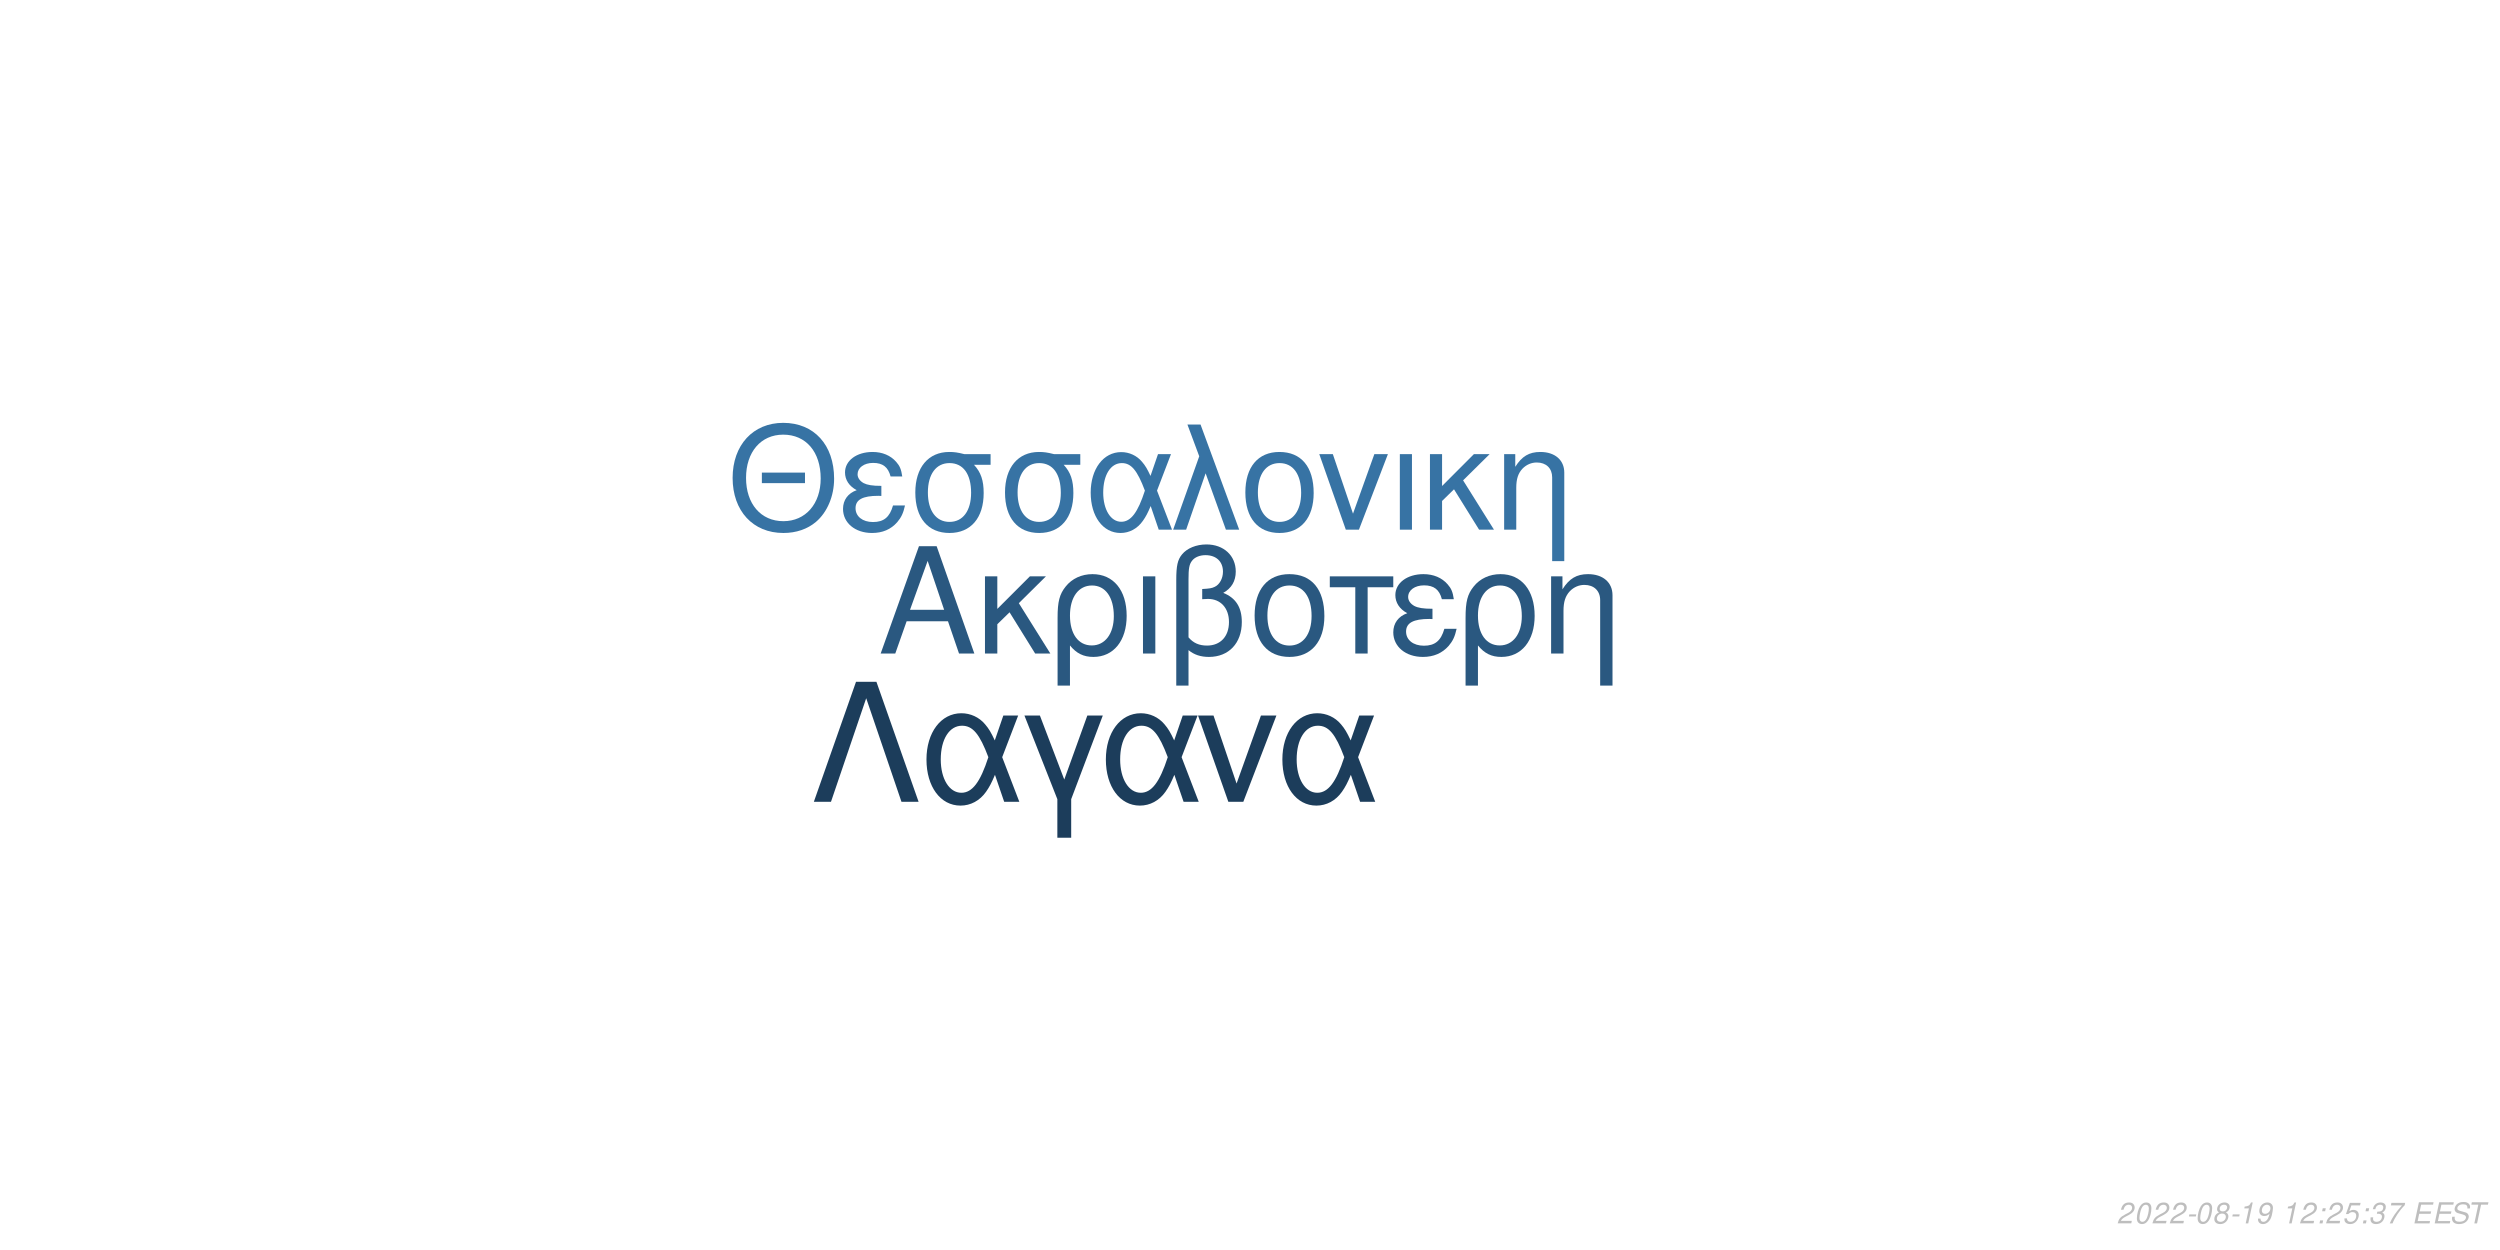
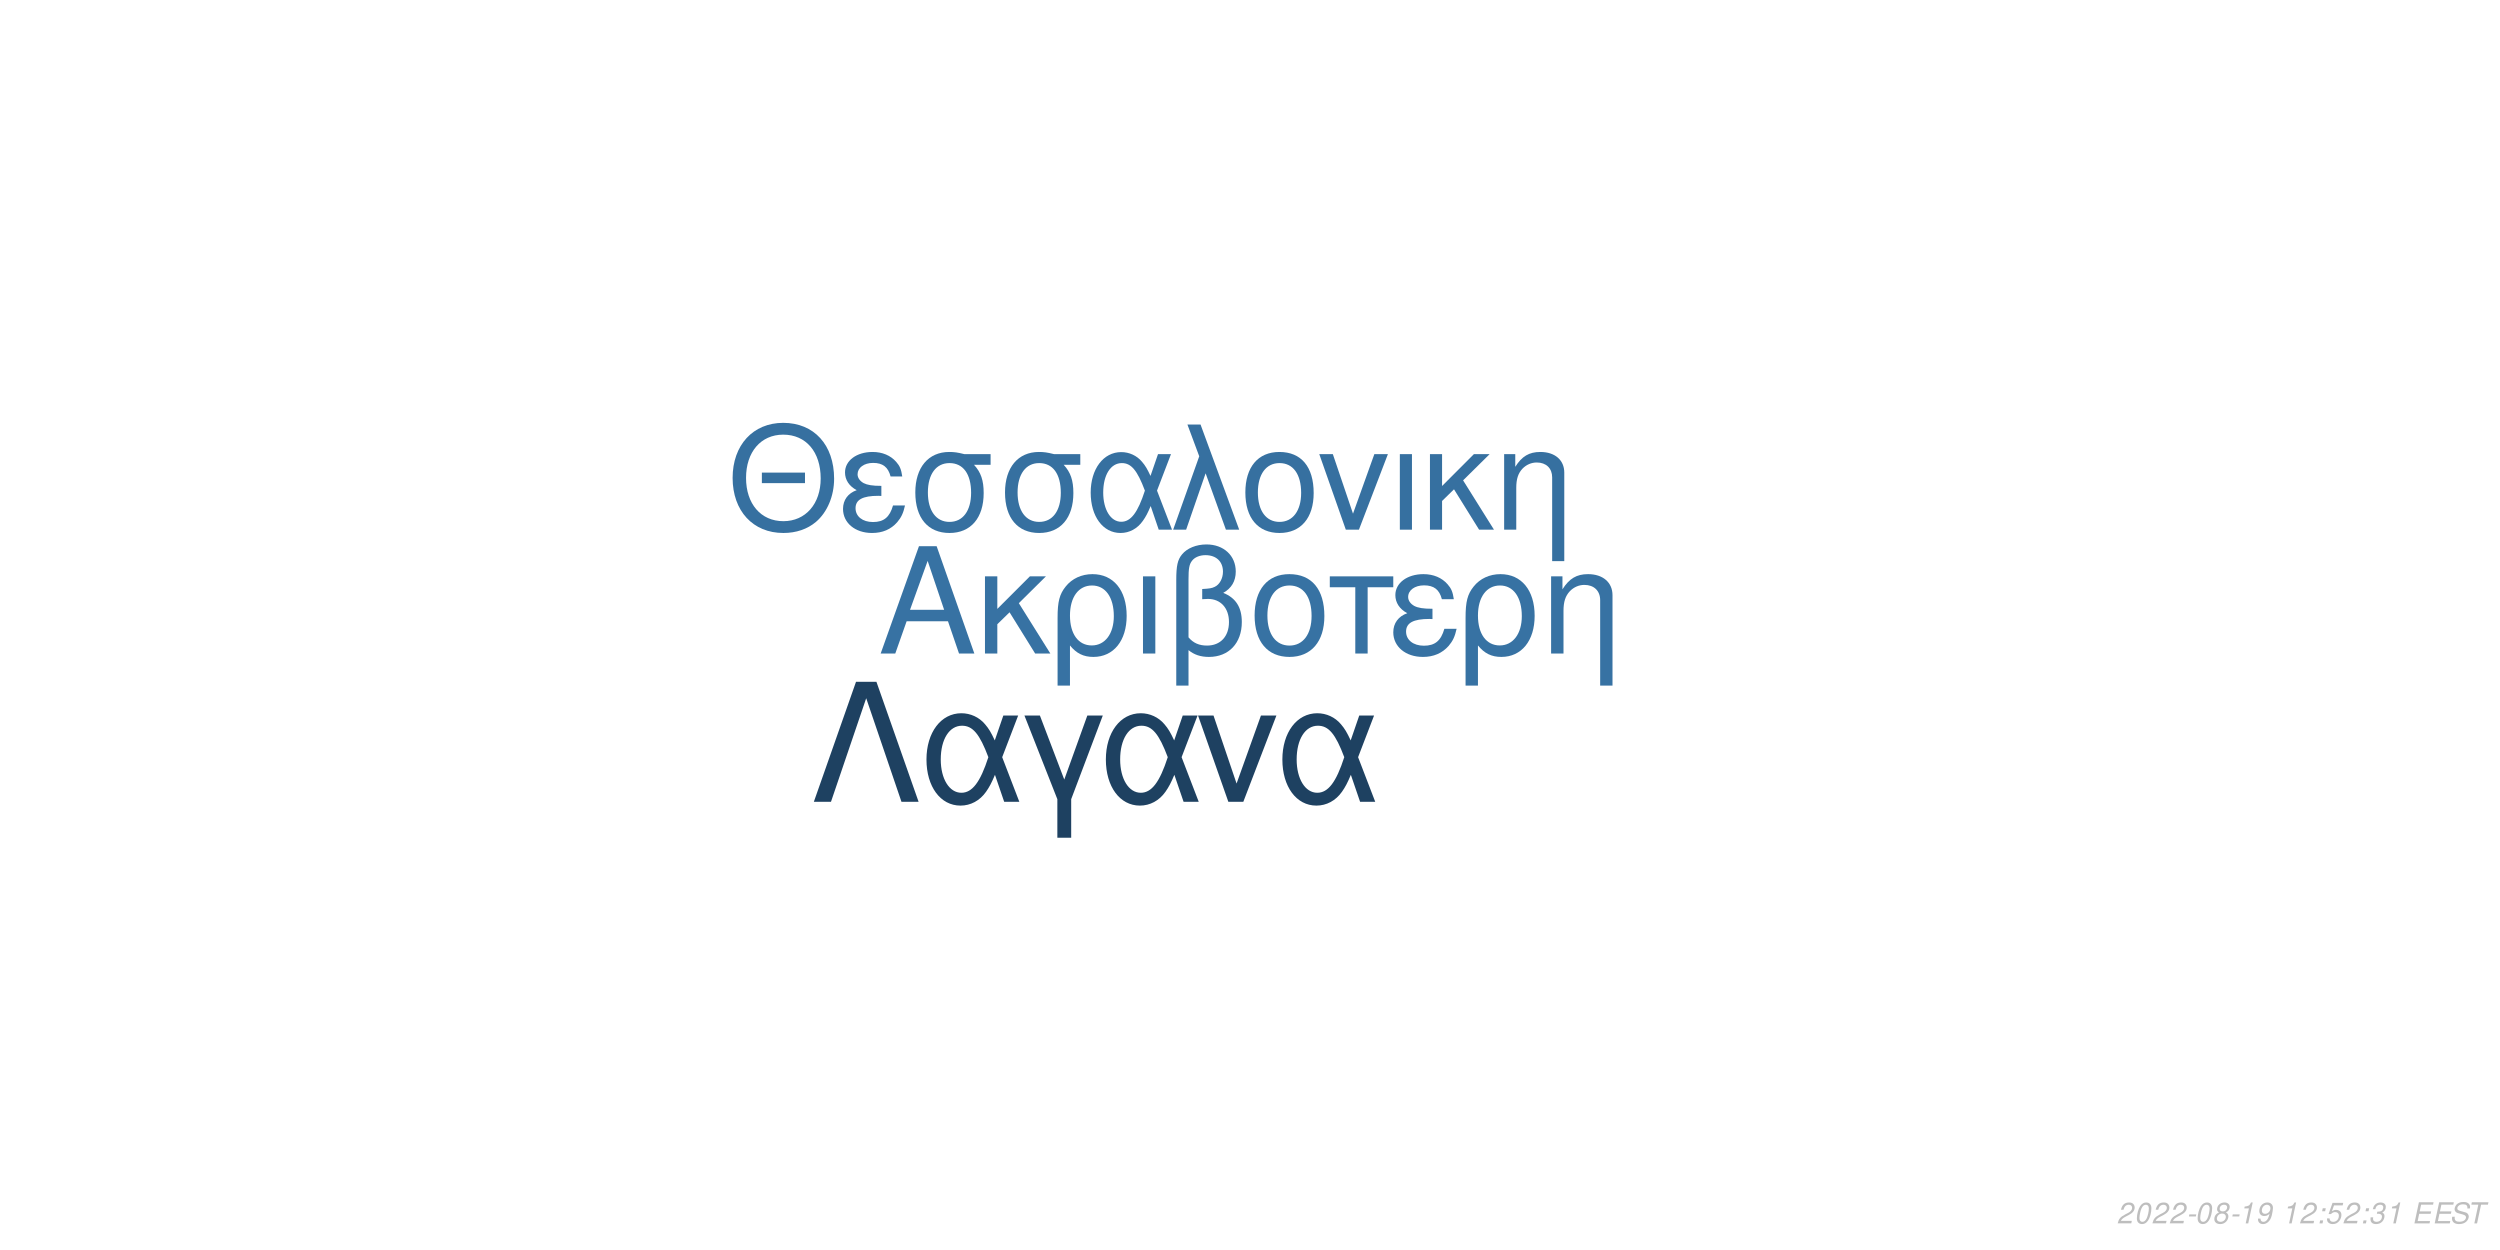
<svg xmlns="http://www.w3.org/2000/svg" xmlns:xlink="http://www.w3.org/1999/xlink" width="864pt" height="432pt" viewBox="0 0 864 432" version="1.1">
  <defs>
    <g>
      <symbol overflow="visible" id="glyph0-0">
        <path style="stroke:none;" d="" />
      </symbol>
      <symbol overflow="visible" id="glyph0-1">
        <path style="stroke:none;" d="M 24.125 -11.141 L 27.938 0 L 33.234 0 L 20.203 -37.094 L 14.094 -37.094 L 0.859 0 L 5.906 0 L 9.828 -11.141 Z M 22.797 -15.109 L 11 -15.109 L 17.094 -32.016 Z M 22.797 -15.109 " />
      </symbol>
      <symbol overflow="visible" id="glyph0-2">
        <path style="stroke:none;" d="M 7.172 -15.422 L 7.172 -26.672 L 2.906 -26.672 L 2.906 0 L 7.172 0 L 7.172 -10.125 L 11.406 -14.25 L 20.25 0 L 25.5 0 L 14.609 -17.406 L 23.969 -26.672 L 18.422 -26.672 Z M 7.172 -15.422 " />
      </symbol>
      <symbol overflow="visible" id="glyph0-3">
        <path style="stroke:none;" d="M 3 11.094 L 7.281 11.094 L 7.281 -2.797 C 9.516 -0.047 11.953 1.172 15.375 1.172 C 22.344 1.172 26.875 -4.422 26.875 -13.031 C 26.875 -21.891 22.297 -27.438 15.062 -27.438 C 11.297 -27.438 7.984 -25.906 5.797 -23.156 C 3.672 -20.516 3 -17.969 3 -12.359 Z M 14.906 -23.516 C 19.547 -23.516 22.438 -19.438 22.438 -12.922 C 22.438 -6.812 19.391 -2.797 14.812 -2.797 C 10.172 -2.797 7.281 -6.766 7.281 -13.125 C 7.281 -19.484 10.234 -23.516 14.906 -23.516 Z M 14.906 -23.516 " />
      </symbol>
      <symbol overflow="visible" id="glyph0-4">
        <path style="stroke:none;" d="M 3.516 0 L 7.781 0 L 7.781 -26.672 L 3.516 -26.672 Z M 3.516 0 " />
      </symbol>
      <symbol overflow="visible" id="glyph0-5">
        <path style="stroke:none;" d="M 4.016 11.094 L 8.25 11.094 L 8.25 -1.172 C 10.172 0.406 12.422 1.172 15.312 1.172 C 22.188 1.172 26.672 -3.609 26.672 -10.891 C 26.672 -15.984 24.578 -19.234 20.25 -20.969 C 23.109 -22.547 24.578 -25.031 24.578 -28.344 C 24.578 -33.844 20.406 -37.703 14.453 -37.703 C 10.938 -37.703 7.734 -36.391 6 -34.25 C 4.484 -32.422 4.016 -30.328 4.016 -25.391 Z M 8.25 -25.656 C 8.25 -29.359 8.5 -30.844 9.469 -32.062 C 10.375 -33.281 12.156 -34 14.094 -34 C 17.812 -34 20.156 -31.812 20.156 -28.297 C 20.156 -25.953 18.984 -23.812 17.297 -23.047 C 16.281 -22.547 15.469 -22.438 12.984 -22.297 L 12.984 -18.781 C 13.734 -18.828 14.344 -18.875 14.969 -18.875 C 19.344 -18.875 22.234 -15.719 22.234 -10.891 C 22.234 -5.906 19.281 -2.75 14.656 -2.75 C 11.953 -2.75 9.922 -3.609 8.25 -5.594 Z M 8.25 -25.656 " />
      </symbol>
      <symbol overflow="visible" id="glyph0-6">
        <path style="stroke:none;" d="M 14.094 -27.438 C 6.562 -27.438 2.094 -22.094 2.094 -13.125 C 2.094 -4.125 6.562 1.172 14.141 1.172 C 21.672 1.172 26.203 -4.172 26.203 -12.922 C 26.203 -22.188 21.828 -27.438 14.094 -27.438 Z M 14.141 -23.516 C 18.938 -23.516 21.781 -19.594 21.781 -12.984 C 21.781 -6.672 18.828 -2.75 14.141 -2.75 C 9.422 -2.75 6.516 -6.672 6.516 -13.125 C 6.516 -19.594 9.422 -23.516 14.141 -23.516 Z M 14.141 -23.516 " />
      </symbol>
      <symbol overflow="visible" id="glyph0-7">
        <path style="stroke:none;" d="M 7.891 0 L 12.156 0 L 12.156 -22.906 L 21.016 -22.906 L 21.016 -26.672 L -0.922 -26.672 L -0.922 -22.906 L 7.891 -22.906 Z M 7.891 0 " />
      </symbol>
      <symbol overflow="visible" id="glyph0-8">
        <path style="stroke:none;" d="M 14.562 -15.469 C 11.344 -15.469 9.562 -15.781 8.297 -16.438 C 6.922 -17.203 6.156 -18.328 6.156 -19.547 C 6.156 -21.891 8.453 -23.562 11.656 -23.562 C 15.062 -23.562 16.953 -22.094 17.812 -18.781 L 21.938 -18.781 C 21.578 -21.266 21.062 -22.5 19.797 -23.922 C 17.812 -26.203 14.906 -27.438 11.453 -27.438 C 5.797 -27.438 1.734 -24.375 1.734 -20.203 C 1.734 -17.609 3.156 -15.375 5.859 -13.938 C 2.797 -12.875 1.016 -10.484 1.016 -7.328 C 1.016 -2.391 5.297 1.172 11.25 1.172 C 14.969 1.172 17.906 -0.109 20.156 -2.641 C 21.578 -4.328 22.297 -5.797 22.906 -8.547 L 18.672 -8.547 C 17.5 -4.422 15.422 -2.703 11.609 -2.703 C 7.938 -2.703 5.438 -4.688 5.438 -7.578 C 5.438 -10.578 7.938 -11.953 13.484 -11.953 C 13.641 -11.953 14.094 -11.953 14.562 -11.906 Z M 14.562 -15.469 " />
      </symbol>
      <symbol overflow="visible" id="glyph0-9">
        <path style="stroke:none;" d="M 3.562 -26.672 L 3.562 0 L 7.844 0 L 7.844 -14.703 C 7.844 -17.906 8.5 -19.891 10.031 -21.531 C 11.406 -22.953 13.188 -23.719 15.062 -23.719 C 18.375 -23.719 20.516 -21.672 20.516 -18.469 L 20.516 11.094 L 24.781 11.094 L 24.781 -20.156 C 24.781 -24.578 21.469 -27.438 16.328 -27.438 C 12.359 -27.438 9.828 -25.906 7.484 -22.188 L 7.484 -26.672 Z M 3.562 -26.672 " />
      </symbol>
      <symbol overflow="visible" id="glyph1-0">
        <path style="stroke:none;" d="" />
      </symbol>
      <symbol overflow="visible" id="glyph1-1">
        <path style="stroke:none;" d="M 26.859 -19.734 L 11.953 -19.734 L 11.953 -16.094 L 26.859 -16.094 Z M 19.328 -36.922 C 8.922 -36.922 1.844 -29.25 1.844 -17.891 C 1.844 -6.484 8.875 1.141 19.391 1.141 C 23.812 1.141 27.703 -0.203 30.641 -2.688 C 34.578 -6.031 36.922 -11.656 36.922 -17.594 C 36.922 -29.297 30 -36.922 19.328 -36.922 Z M 19.328 -32.844 C 27.203 -32.844 32.281 -26.906 32.281 -17.688 C 32.281 -8.922 27.062 -2.938 19.391 -2.938 C 11.609 -2.938 6.484 -8.922 6.484 -17.891 C 6.484 -26.859 11.609 -32.844 19.328 -32.844 Z M 19.328 -32.844 " />
      </symbol>
      <symbol overflow="visible" id="glyph1-2">
        <path style="stroke:none;" d="M 14.25 -15.141 C 11.109 -15.141 9.375 -15.453 8.125 -16.094 C 6.781 -16.844 6.031 -17.938 6.031 -19.141 C 6.031 -21.422 8.266 -23.078 11.406 -23.078 C 14.75 -23.078 16.594 -21.625 17.438 -18.391 L 21.469 -18.391 C 21.125 -20.828 20.625 -22.031 19.391 -23.422 C 17.438 -25.656 14.594 -26.859 11.219 -26.859 C 5.688 -26.859 1.688 -23.875 1.688 -19.781 C 1.688 -17.234 3.094 -15.047 5.734 -13.656 C 2.734 -12.609 1 -10.266 1 -7.172 C 1 -2.344 5.188 1.141 11.016 1.141 C 14.656 1.141 17.547 -0.094 19.734 -2.594 C 21.125 -4.234 21.828 -5.688 22.422 -8.375 L 18.281 -8.375 C 17.141 -4.328 15.094 -2.641 11.359 -2.641 C 7.766 -2.641 5.328 -4.578 5.328 -7.422 C 5.328 -10.359 7.766 -11.703 13.203 -11.703 C 13.359 -11.703 13.797 -11.703 14.25 -11.656 Z M 14.25 -15.141 " />
      </symbol>
      <symbol overflow="visible" id="glyph1-3">
        <path style="stroke:none;" d="M 29 -26.109 L 19.938 -26.109 C 17.594 -26.703 16.438 -26.859 14.703 -26.859 C 7.469 -26.859 2.984 -21.469 2.984 -12.859 C 2.984 -4.031 7.375 1.141 14.797 1.141 C 22.172 1.141 26.609 -4.078 26.609 -12.656 C 26.609 -17.047 25.656 -19.828 23.266 -22.422 L 29 -22.422 Z M 14.797 -23.016 C 19.531 -23.016 22.266 -19.234 22.266 -12.75 C 22.266 -6.531 19.438 -2.688 14.797 -2.688 C 10.172 -2.688 7.328 -6.531 7.328 -12.859 C 7.328 -19.188 10.172 -23.016 14.797 -23.016 Z M 14.797 -23.016 " />
      </symbol>
      <symbol overflow="visible" id="glyph1-4">
        <path style="stroke:none;" d="M 29.344 -26.109 L 24.859 -26.109 L 22.266 -18.578 C 21.125 -21.031 20.484 -22.125 19.328 -23.469 C 17.547 -25.609 14.906 -26.812 12.156 -26.812 C 5.984 -26.812 1.594 -20.984 1.594 -12.812 C 1.594 -4.578 5.828 1.141 11.906 1.141 C 14.953 1.141 17.734 -0.344 19.625 -3.047 C 20.672 -4.531 21.281 -5.688 22.328 -8.172 L 25.109 0 L 29.703 0 L 24.516 -13.5 Z M 20.328 -13.5 C 17.891 -5.922 15.453 -2.734 12.156 -2.734 C 8.516 -2.734 5.922 -6.922 5.922 -12.812 C 5.922 -18.938 8.516 -23.016 12.359 -23.016 C 15.594 -23.016 17.688 -20.531 20.328 -13.5 Z M 20.328 -13.5 " />
      </symbol>
      <symbol overflow="visible" id="glyph1-5">
        <path style="stroke:none;" d="M 1.094 0 L 5.578 0 L 12.312 -19.484 L 19.328 0 L 23.922 0 L 10.562 -36.328 L 6.031 -36.328 L 10.109 -25.359 Z M 1.094 0 " />
      </symbol>
      <symbol overflow="visible" id="glyph1-6">
        <path style="stroke:none;" d="M 13.797 -26.859 C 6.422 -26.859 2.047 -21.625 2.047 -12.859 C 2.047 -4.031 6.422 1.141 13.859 1.141 C 21.234 1.141 25.656 -4.078 25.656 -12.656 C 25.656 -21.719 21.375 -26.859 13.797 -26.859 Z M 13.859 -23.016 C 18.531 -23.016 21.328 -19.188 21.328 -12.703 C 21.328 -6.531 18.438 -2.688 13.859 -2.688 C 9.219 -2.688 6.375 -6.531 6.375 -12.859 C 6.375 -19.188 9.219 -23.016 13.859 -23.016 Z M 13.859 -23.016 " />
      </symbol>
      <symbol overflow="visible" id="glyph1-7">
        <path style="stroke:none;" d="M 14.297 0 L 24.312 -26.109 L 19.625 -26.109 L 12.25 -5.531 L 5.281 -26.109 L 0.594 -26.109 L 9.766 0 Z M 14.297 0 " />
      </symbol>
      <symbol overflow="visible" id="glyph1-8">
        <path style="stroke:none;" d="M 3.438 0 L 7.625 0 L 7.625 -26.109 L 3.438 -26.109 Z M 3.438 0 " />
      </symbol>
      <symbol overflow="visible" id="glyph1-9">
        <path style="stroke:none;" d="M 7.031 -15.094 L 7.031 -26.109 L 2.844 -26.109 L 2.844 0 L 7.031 0 L 7.031 -9.922 L 11.156 -13.953 L 19.828 0 L 24.969 0 L 14.297 -17.047 L 23.469 -26.109 L 18.031 -26.109 Z M 7.031 -15.094 " />
      </symbol>
      <symbol overflow="visible" id="glyph1-10">
        <path style="stroke:none;" d="M 3.484 -26.109 L 3.484 0 L 7.672 0 L 7.672 -14.406 C 7.672 -17.547 8.328 -19.484 9.812 -21.078 C 11.156 -22.469 12.906 -23.219 14.75 -23.219 C 17.984 -23.219 20.078 -21.234 20.078 -18.094 L 20.078 10.859 L 24.266 10.859 L 24.266 -19.734 C 24.266 -24.062 21.031 -26.859 16 -26.859 C 12.109 -26.859 9.609 -25.359 7.328 -21.719 L 7.328 -26.109 Z M 3.484 -26.109 " />
      </symbol>
      <symbol overflow="visible" id="glyph2-0">
        <path style="stroke:none;" d="" />
      </symbol>
      <symbol overflow="visible" id="glyph2-1">
        <path style="stroke:none;" d="M 22.531 -41.484 L 15.484 -41.484 L 0.906 0 L 6.828 0 L 19 -35.797 L 31.188 0 L 37.109 0 Z M 22.531 -41.484 " />
      </symbol>
      <symbol overflow="visible" id="glyph2-2">
        <path style="stroke:none;" d="M 33.516 -29.812 L 28.391 -29.812 L 25.438 -21.219 C 24.125 -24.016 23.391 -25.266 22.078 -26.797 C 20.031 -29.25 17.016 -30.609 13.891 -30.609 C 6.828 -30.609 1.828 -23.953 1.828 -14.625 C 1.828 -5.234 6.656 1.312 13.594 1.312 C 17.078 1.312 20.266 -0.391 22.422 -3.469 C 23.609 -5.172 24.297 -6.484 25.5 -9.328 L 28.688 0 L 33.922 0 L 28 -15.422 Z M 23.219 -15.422 C 20.422 -6.766 17.641 -3.125 13.891 -3.125 C 9.734 -3.125 6.766 -7.906 6.766 -14.625 C 6.766 -21.625 9.734 -26.297 14.109 -26.297 C 17.812 -26.297 20.203 -23.453 23.219 -15.422 Z M 23.219 -15.422 " />
      </symbol>
      <symbol overflow="visible" id="glyph2-3">
        <path style="stroke:none;" d="M 12.062 12.406 L 16.844 12.406 L 16.844 -0.906 L 27.766 -29.812 L 22.422 -29.812 L 14.453 -7.688 L 6.031 -29.812 L 0.688 -29.812 L 12.062 -0.906 Z M 12.062 12.406 " />
      </symbol>
      <symbol overflow="visible" id="glyph2-4">
        <path style="stroke:none;" d="M 16.328 0 L 27.766 -29.812 L 22.422 -29.812 L 14 -6.312 L 6.031 -29.812 L 0.688 -29.812 L 11.156 0 Z M 16.328 0 " />
      </symbol>
      <symbol overflow="visible" id="glyph3-0">
        <path style="stroke:none;" d="" />
      </symbol>
      <symbol overflow="visible" id="glyph3-1">
        <path style="stroke:none;" d="M 5.234 -0.875 L 1.469 -0.875 C 1.641 -1.375 2.203 -1.891 3.109 -2.344 L 4.234 -2.938 C 5.562 -3.625 6.219 -4.469 6.219 -5.484 C 6.219 -5.938 6.062 -6.359 5.797 -6.656 C 5.469 -7.047 4.984 -7.234 4.312 -7.234 C 2.766 -7.234 1.891 -6.453 1.484 -4.734 L 2.375 -4.734 C 2.484 -5.188 2.609 -5.484 2.797 -5.75 C 3.094 -6.203 3.609 -6.453 4.188 -6.453 C 4.891 -6.453 5.344 -6.031 5.344 -5.375 C 5.344 -4.703 4.859 -4.094 4.016 -3.656 L 2.984 -3.125 C 1.234 -2.188 0.797 -1.656 0.344 -0.016 L 5.047 -0.016 Z M 5.234 -0.875 " />
      </symbol>
      <symbol overflow="visible" id="glyph3-2">
        <path style="stroke:none;" d="M 4.203 -7.234 C 3.375 -7.234 2.688 -6.812 2.125 -5.984 C 1.484 -5.047 0.984 -3.188 0.984 -1.734 C 0.984 -1.109 1.172 -0.562 1.484 -0.266 C 1.797 0.047 2.281 0.234 2.766 0.234 C 3.625 0.234 4.281 -0.156 4.859 -1.016 C 5.516 -1.953 6 -3.797 6 -5.266 C 6 -6.5 5.328 -7.234 4.203 -7.234 Z M 4.094 -6.453 C 4.734 -6.453 5.125 -5.984 5.125 -5.156 C 5.125 -4.203 4.781 -2.625 4.406 -1.812 C 3.984 -0.938 3.516 -0.547 2.875 -0.547 C 2.25 -0.547 1.875 -1.031 1.875 -1.828 C 1.875 -2.797 2.203 -4.344 2.594 -5.203 C 2.984 -6.047 3.453 -6.453 4.094 -6.453 Z M 4.094 -6.453 " />
      </symbol>
      <symbol overflow="visible" id="glyph3-3">
        <path style="stroke:none;" d="M 3.516 -3.125 L 1.125 -3.125 L 0.969 -2.406 L 3.359 -2.406 Z M 3.516 -3.125 " />
      </symbol>
      <symbol overflow="visible" id="glyph3-4">
        <path style="stroke:none;" d="M 4.766 -3.797 C 5.078 -3.969 5.234 -4.078 5.438 -4.234 C 5.812 -4.594 6.062 -5.172 6.062 -5.734 C 6.062 -6.625 5.344 -7.234 4.266 -7.234 C 2.812 -7.234 1.703 -6.219 1.703 -4.875 C 1.703 -4.406 1.875 -4.125 2.359 -3.812 C 1.297 -3.312 0.75 -2.516 0.75 -1.469 C 0.75 -0.438 1.547 0.234 2.812 0.234 C 3.656 0.234 4.359 -0.094 4.938 -0.734 C 5.359 -1.234 5.609 -1.859 5.609 -2.438 C 5.609 -3.047 5.312 -3.516 4.766 -3.797 Z M 4.109 -6.453 C 4.797 -6.453 5.188 -6.125 5.188 -5.578 C 5.188 -5.266 5.062 -4.922 4.859 -4.672 C 4.562 -4.312 4.188 -4.156 3.656 -4.156 C 2.984 -4.156 2.594 -4.453 2.594 -4.984 C 2.594 -5.859 3.203 -6.453 4.109 -6.453 Z M 3.453 -3.406 C 4.234 -3.406 4.734 -2.984 4.734 -2.312 C 4.734 -1.312 3.922 -0.547 2.875 -0.547 C 2.125 -0.547 1.625 -0.969 1.625 -1.625 C 1.625 -2.609 2.438 -3.406 3.453 -3.406 Z M 3.453 -3.406 " />
      </symbol>
      <symbol overflow="visible" id="glyph3-5">
        <path style="stroke:none;" d="M 3.703 -5.188 L 2.594 0 L 3.469 0 L 5.016 -7.234 L 4.438 -7.234 C 3.906 -6.156 3.688 -6.016 2.234 -5.812 L 2.109 -5.188 Z M 3.703 -5.188 " />
      </symbol>
      <symbol overflow="visible" id="glyph3-6">
        <path style="stroke:none;" d="M 0.844 -1.656 C 0.844 -1.547 0.844 -1.438 0.844 -1.375 C 0.844 -0.406 1.531 0.234 2.578 0.234 C 3.203 0.234 3.766 0.016 4.297 -0.438 C 4.938 -1 5.312 -1.656 5.594 -2.719 C 5.844 -3.672 6.016 -4.766 6.016 -5.375 C 6.016 -5.844 5.844 -6.328 5.547 -6.656 C 5.203 -7.031 4.703 -7.234 4.062 -7.234 C 2.516 -7.234 1.297 -5.938 1.297 -4.266 C 1.297 -3.203 1.984 -2.547 3.047 -2.547 C 3.484 -2.547 3.953 -2.672 4.281 -2.891 C 4.406 -2.984 4.547 -3.078 4.828 -3.344 C 4.438 -1.484 3.703 -0.547 2.703 -0.547 C 2.109 -0.547 1.719 -0.938 1.719 -1.547 L 1.719 -1.656 Z M 3.953 -6.453 C 4.625 -6.453 5.141 -5.953 5.141 -5.281 C 5.141 -4.188 4.312 -3.312 3.297 -3.312 C 2.594 -3.312 2.172 -3.734 2.172 -4.453 C 2.172 -5.562 2.984 -6.453 3.953 -6.453 Z M 3.953 -6.453 " />
      </symbol>
      <symbol overflow="visible" id="glyph3-7">
        <path style="stroke:none;" d="" />
      </symbol>
      <symbol overflow="visible" id="glyph3-8">
        <path style="stroke:none;" d="M 2.359 -1.031 L 1.312 -1.031 L 1.094 0 L 2.141 0 Z M 3.266 -5.234 L 2.219 -5.234 L 2 -4.203 L 3.047 -4.203 Z M 3.266 -5.234 " />
      </symbol>
      <symbol overflow="visible" id="glyph3-9">
        <path style="stroke:none;" d="M 6.297 -7.094 L 2.594 -7.094 L 1.234 -3.234 L 2.047 -3.234 C 2.656 -3.766 2.938 -3.906 3.531 -3.906 C 4.328 -3.906 4.797 -3.453 4.797 -2.688 C 4.797 -1.438 3.969 -0.547 2.828 -0.547 C 2.031 -0.547 1.609 -0.938 1.578 -1.734 L 0.703 -1.734 L 0.703 -1.516 C 0.703 -0.938 0.844 -0.547 1.188 -0.266 C 1.562 0.062 2.078 0.234 2.703 0.234 C 3.656 0.234 4.391 -0.156 4.984 -0.922 C 5.422 -1.5 5.672 -2.234 5.672 -2.953 C 5.672 -4 4.938 -4.672 3.812 -4.672 C 3.328 -4.672 2.906 -4.547 2.406 -4.234 L 3.109 -6.219 L 6.109 -6.219 Z M 6.297 -7.094 " />
      </symbol>
      <symbol overflow="visible" id="glyph3-10">
        <path style="stroke:none;" d="M 2.922 -3.312 C 3.125 -3.344 3.234 -3.344 3.375 -3.344 C 4.203 -3.344 4.688 -3 4.688 -2.406 C 4.688 -1.312 3.906 -0.547 2.781 -0.547 C 2.047 -0.547 1.594 -0.938 1.594 -1.562 C 1.594 -1.719 1.609 -1.844 1.656 -2.094 L 0.766 -2.094 C 0.734 -1.797 0.719 -1.641 0.719 -1.469 C 0.719 -0.375 1.406 0.234 2.641 0.234 C 3.547 0.234 4.297 -0.078 4.812 -0.656 C 5.266 -1.156 5.562 -1.875 5.562 -2.547 C 5.562 -3.125 5.344 -3.453 4.797 -3.734 C 5.641 -4.234 6.016 -4.844 6.016 -5.734 C 6.016 -6.656 5.312 -7.234 4.203 -7.234 C 3.375 -7.234 2.672 -6.938 2.188 -6.375 C 1.891 -6.031 1.703 -5.641 1.516 -4.906 L 2.391 -4.906 C 2.5 -5.359 2.594 -5.594 2.734 -5.812 C 3.047 -6.234 3.516 -6.453 4.078 -6.453 C 4.734 -6.453 5.141 -6.125 5.141 -5.578 C 5.141 -5.188 5.016 -4.797 4.797 -4.547 C 4.516 -4.234 4 -4.062 3.266 -4.062 L 3.078 -4.062 Z M 2.922 -3.312 " />
      </symbol>
      <symbol overflow="visible" id="glyph3-11">
-         <path style="stroke:none;" d="M 6.703 -7.094 L 1.953 -7.094 L 1.766 -6.219 L 5.594 -6.219 C 3.344 -3.688 2.266 -2.109 1.375 0 L 2.344 0 C 3.031 -1.906 4.828 -4.594 6.547 -6.281 Z M 6.703 -7.094 " />
+         <path style="stroke:none;" d="M 2.547 -3.312 L 6.5 -3.312 L 6.688 -4.141 L 2.719 -4.141 L 3.219 -6.469 L 7.344 -6.469 L 7.516 -7.297 L 2.453 -7.297 L 0.906 0 L 6.125 0 L 6.297 -0.812 L 2.016 -0.812 Z M 2.547 -3.312 " />
      </symbol>
      <symbol overflow="visible" id="glyph3-12">
-         <path style="stroke:none;" d="M 2.547 -3.312 L 6.5 -3.312 L 6.688 -4.141 L 2.719 -4.141 L 3.219 -6.469 L 7.344 -6.469 L 7.516 -7.297 L 2.453 -7.297 L 0.906 0 L 6.125 0 L 6.297 -0.812 L 2.016 -0.812 Z M 2.547 -3.312 " />
+         <path style="stroke:none;" d="M 7.062 -5.156 C 7.125 -5.438 7.141 -5.562 7.141 -5.703 C 7.141 -6.156 6.938 -6.594 6.594 -6.891 C 6.188 -7.25 5.656 -7.406 4.875 -7.406 C 3.844 -7.406 3.047 -7.125 2.5 -6.562 C 2.094 -6.141 1.781 -5.438 1.781 -4.922 C 1.781 -4.297 2.219 -3.766 2.891 -3.562 L 4.594 -3.094 C 5.406 -2.859 5.734 -2.578 5.734 -2.094 C 5.734 -1.781 5.547 -1.406 5.266 -1.141 C 4.844 -0.766 4.266 -0.578 3.453 -0.578 C 2.328 -0.578 1.812 -0.984 1.812 -1.906 C 1.812 -2.047 1.812 -2.125 1.844 -2.312 L 0.984 -2.312 C 0.906 -2.062 0.891 -1.906 0.891 -1.688 C 0.891 -0.484 1.797 0.234 3.297 0.234 C 4.359 0.234 5.234 -0.062 5.812 -0.609 C 6.344 -1.078 6.688 -1.797 6.688 -2.375 C 6.688 -2.641 6.609 -2.906 6.453 -3.156 C 6.234 -3.5 5.938 -3.703 5.469 -3.828 L 3.75 -4.312 C 2.984 -4.547 2.734 -4.734 2.734 -5.188 C 2.734 -5.547 2.875 -5.844 3.188 -6.109 C 3.547 -6.438 4.031 -6.594 4.703 -6.594 C 5.266 -6.594 5.688 -6.484 5.906 -6.297 C 6.094 -6.125 6.219 -5.797 6.219 -5.516 C 6.219 -5.422 6.203 -5.344 6.188 -5.156 Z M 7.062 -5.156 " />
      </symbol>
      <symbol overflow="visible" id="glyph3-13">
-         <path style="stroke:none;" d="M 7.062 -5.156 C 7.125 -5.438 7.141 -5.562 7.141 -5.703 C 7.141 -6.156 6.938 -6.594 6.594 -6.891 C 6.188 -7.25 5.656 -7.406 4.875 -7.406 C 3.844 -7.406 3.047 -7.125 2.5 -6.562 C 2.094 -6.141 1.781 -5.438 1.781 -4.922 C 1.781 -4.297 2.219 -3.766 2.891 -3.562 L 4.594 -3.094 C 5.406 -2.859 5.734 -2.578 5.734 -2.094 C 5.734 -1.781 5.547 -1.406 5.266 -1.141 C 4.844 -0.766 4.266 -0.578 3.453 -0.578 C 2.328 -0.578 1.812 -0.984 1.812 -1.906 C 1.812 -2.047 1.812 -2.125 1.844 -2.312 L 0.984 -2.312 C 0.906 -2.062 0.891 -1.906 0.891 -1.688 C 0.891 -0.484 1.797 0.234 3.297 0.234 C 4.359 0.234 5.234 -0.062 5.812 -0.609 C 6.344 -1.078 6.688 -1.797 6.688 -2.375 C 6.688 -2.641 6.609 -2.906 6.453 -3.156 C 6.234 -3.5 5.938 -3.703 5.469 -3.828 L 3.75 -4.312 C 2.984 -4.547 2.734 -4.734 2.734 -5.188 C 2.734 -5.547 2.875 -5.844 3.188 -6.109 C 3.547 -6.438 4.031 -6.594 4.703 -6.594 C 5.266 -6.594 5.688 -6.484 5.906 -6.297 C 6.094 -6.125 6.219 -5.797 6.219 -5.516 C 6.219 -5.422 6.203 -5.344 6.188 -5.156 Z M 7.062 -5.156 " />
-       </symbol>
-       <symbol overflow="visible" id="glyph3-14">
        <path style="stroke:none;" d="M 4.938 -6.469 L 7.312 -6.469 L 7.484 -7.297 L 1.75 -7.297 L 1.578 -6.469 L 3.984 -6.469 L 2.609 0 L 3.547 0 Z M 4.938 -6.469 " />
      </symbol>
    </g>
  </defs>
  <g id="surface1">
    <rect x="0" y="0" width="864" height="432" style="fill:rgb(100%,100%,100%);fill-opacity:1;stroke:none;" />
-     <g style="fill:rgb(16.471%,34.51%,50.196%);fill-opacity:1;">
+     <g style="fill:rgb(21.569%,44.706%,63.922%);fill-opacity:1;">
      <use xlink:href="#glyph0-1" x="303.5" y="225.861" />
      <use xlink:href="#glyph0-2" x="337.5" y="225.861" />
      <use xlink:href="#glyph0-3" x="362.5" y="225.861" />
      <use xlink:href="#glyph0-4" x="391.5" y="225.861" />
      <use xlink:href="#glyph0-5" x="402.5" y="225.861" />
      <use xlink:href="#glyph0-6" x="431.5" y="225.861" />
      <use xlink:href="#glyph0-7" x="460.5" y="225.861" />
      <use xlink:href="#glyph0-8" x="480.5" y="225.861" />
      <use xlink:href="#glyph0-3" x="503.5" y="225.861" />
      <use xlink:href="#glyph0-9" x="532.5" y="225.861" />
    </g>
-     <g style="fill:rgb(21.569%,45.098%,64.314%);fill-opacity:1;">
+     <g style="fill:rgb(21.176%,43.922%,62.745%);fill-opacity:1;">
      <use xlink:href="#glyph1-1" x="251.348" y="183.058" />
      <use xlink:href="#glyph1-2" x="290.348" y="183.058" />
      <use xlink:href="#glyph1-3" x="313.348" y="183.058" />
      <use xlink:href="#glyph1-3" x="344.348" y="183.058" />
      <use xlink:href="#glyph1-4" x="375.348" y="183.058" />
      <use xlink:href="#glyph1-5" x="404.348" y="183.058" />
      <use xlink:href="#glyph1-6" x="428.348" y="183.058" />
      <use xlink:href="#glyph1-7" x="455.348" y="183.058" />
      <use xlink:href="#glyph1-8" x="480.348" y="183.058" />
      <use xlink:href="#glyph1-9" x="491.348" y="183.058" />
      <use xlink:href="#glyph1-10" x="516.348" y="183.058" />
    </g>
-     <g style="fill:rgb(10.98%,23.922%,35.686%);fill-opacity:1;">
+     <g style="fill:rgb(11.765%,25.49%,38.039%);fill-opacity:1;">
      <use xlink:href="#glyph2-1" x="280.359" y="277.105" />
      <use xlink:href="#glyph2-2" x="318.359" y="277.105" />
      <use xlink:href="#glyph2-3" x="353.359" y="277.105" />
      <use xlink:href="#glyph2-2" x="380.359" y="277.105" />
      <use xlink:href="#glyph2-4" x="413.359" y="277.105" />
      <use xlink:href="#glyph2-2" x="441.359" y="277.105" />
    </g>
    <g style="fill:rgb(74.51%,74.51%,74.51%);fill-opacity:1;">
      <use xlink:href="#glyph3-1" x="731.52" y="422.81" />
      <use xlink:href="#glyph3-2" x="737.52" y="422.81" />
      <use xlink:href="#glyph3-1" x="743.52" y="422.81" />
      <use xlink:href="#glyph3-1" x="749.52" y="422.81" />
      <use xlink:href="#glyph3-3" x="755.52" y="422.81" />
      <use xlink:href="#glyph3-2" x="758.52" y="422.81" />
      <use xlink:href="#glyph3-4" x="764.52" y="422.81" />
      <use xlink:href="#glyph3-3" x="770.52" y="422.81" />
      <use xlink:href="#glyph3-5" x="773.52" y="422.81" />
      <use xlink:href="#glyph3-6" x="779.52" y="422.81" />
      <use xlink:href="#glyph3-7" x="785.52" y="422.81" />
      <use xlink:href="#glyph3-5" x="788.52" y="422.81" />
      <use xlink:href="#glyph3-1" x="794.52" y="422.81" />
      <use xlink:href="#glyph3-8" x="800.52" y="422.81" />
-       <use xlink:href="#glyph3-1" x="803.52" y="422.81" />
-       <use xlink:href="#glyph3-9" x="809.52" y="422.81" />
+       <use xlink:href="#glyph3-9" x="803.52" y="422.81" />
+       <use xlink:href="#glyph3-1" x="809.52" y="422.81" />
      <use xlink:href="#glyph3-8" x="815.52" y="422.81" />
      <use xlink:href="#glyph3-10" x="818.52" y="422.81" />
-       <use xlink:href="#glyph3-11" x="824.52" y="422.81" />
+       <use xlink:href="#glyph3-5" x="824.52" y="422.81" />
      <use xlink:href="#glyph3-7" x="830.52" y="422.81" />
-       <use xlink:href="#glyph3-12" x="833.52" y="422.81" />
-       <use xlink:href="#glyph3-12" x="840.52" y="422.81" />
-       <use xlink:href="#glyph3-13" x="846.52" y="422.81" />
-       <use xlink:href="#glyph3-14" x="852.52" y="422.81" />
+       <use xlink:href="#glyph3-11" x="833.52" y="422.81" />
+       <use xlink:href="#glyph3-11" x="840.52" y="422.81" />
+       <use xlink:href="#glyph3-12" x="846.52" y="422.81" />
+       <use xlink:href="#glyph3-13" x="852.52" y="422.81" />
    </g>
  </g>
</svg>
